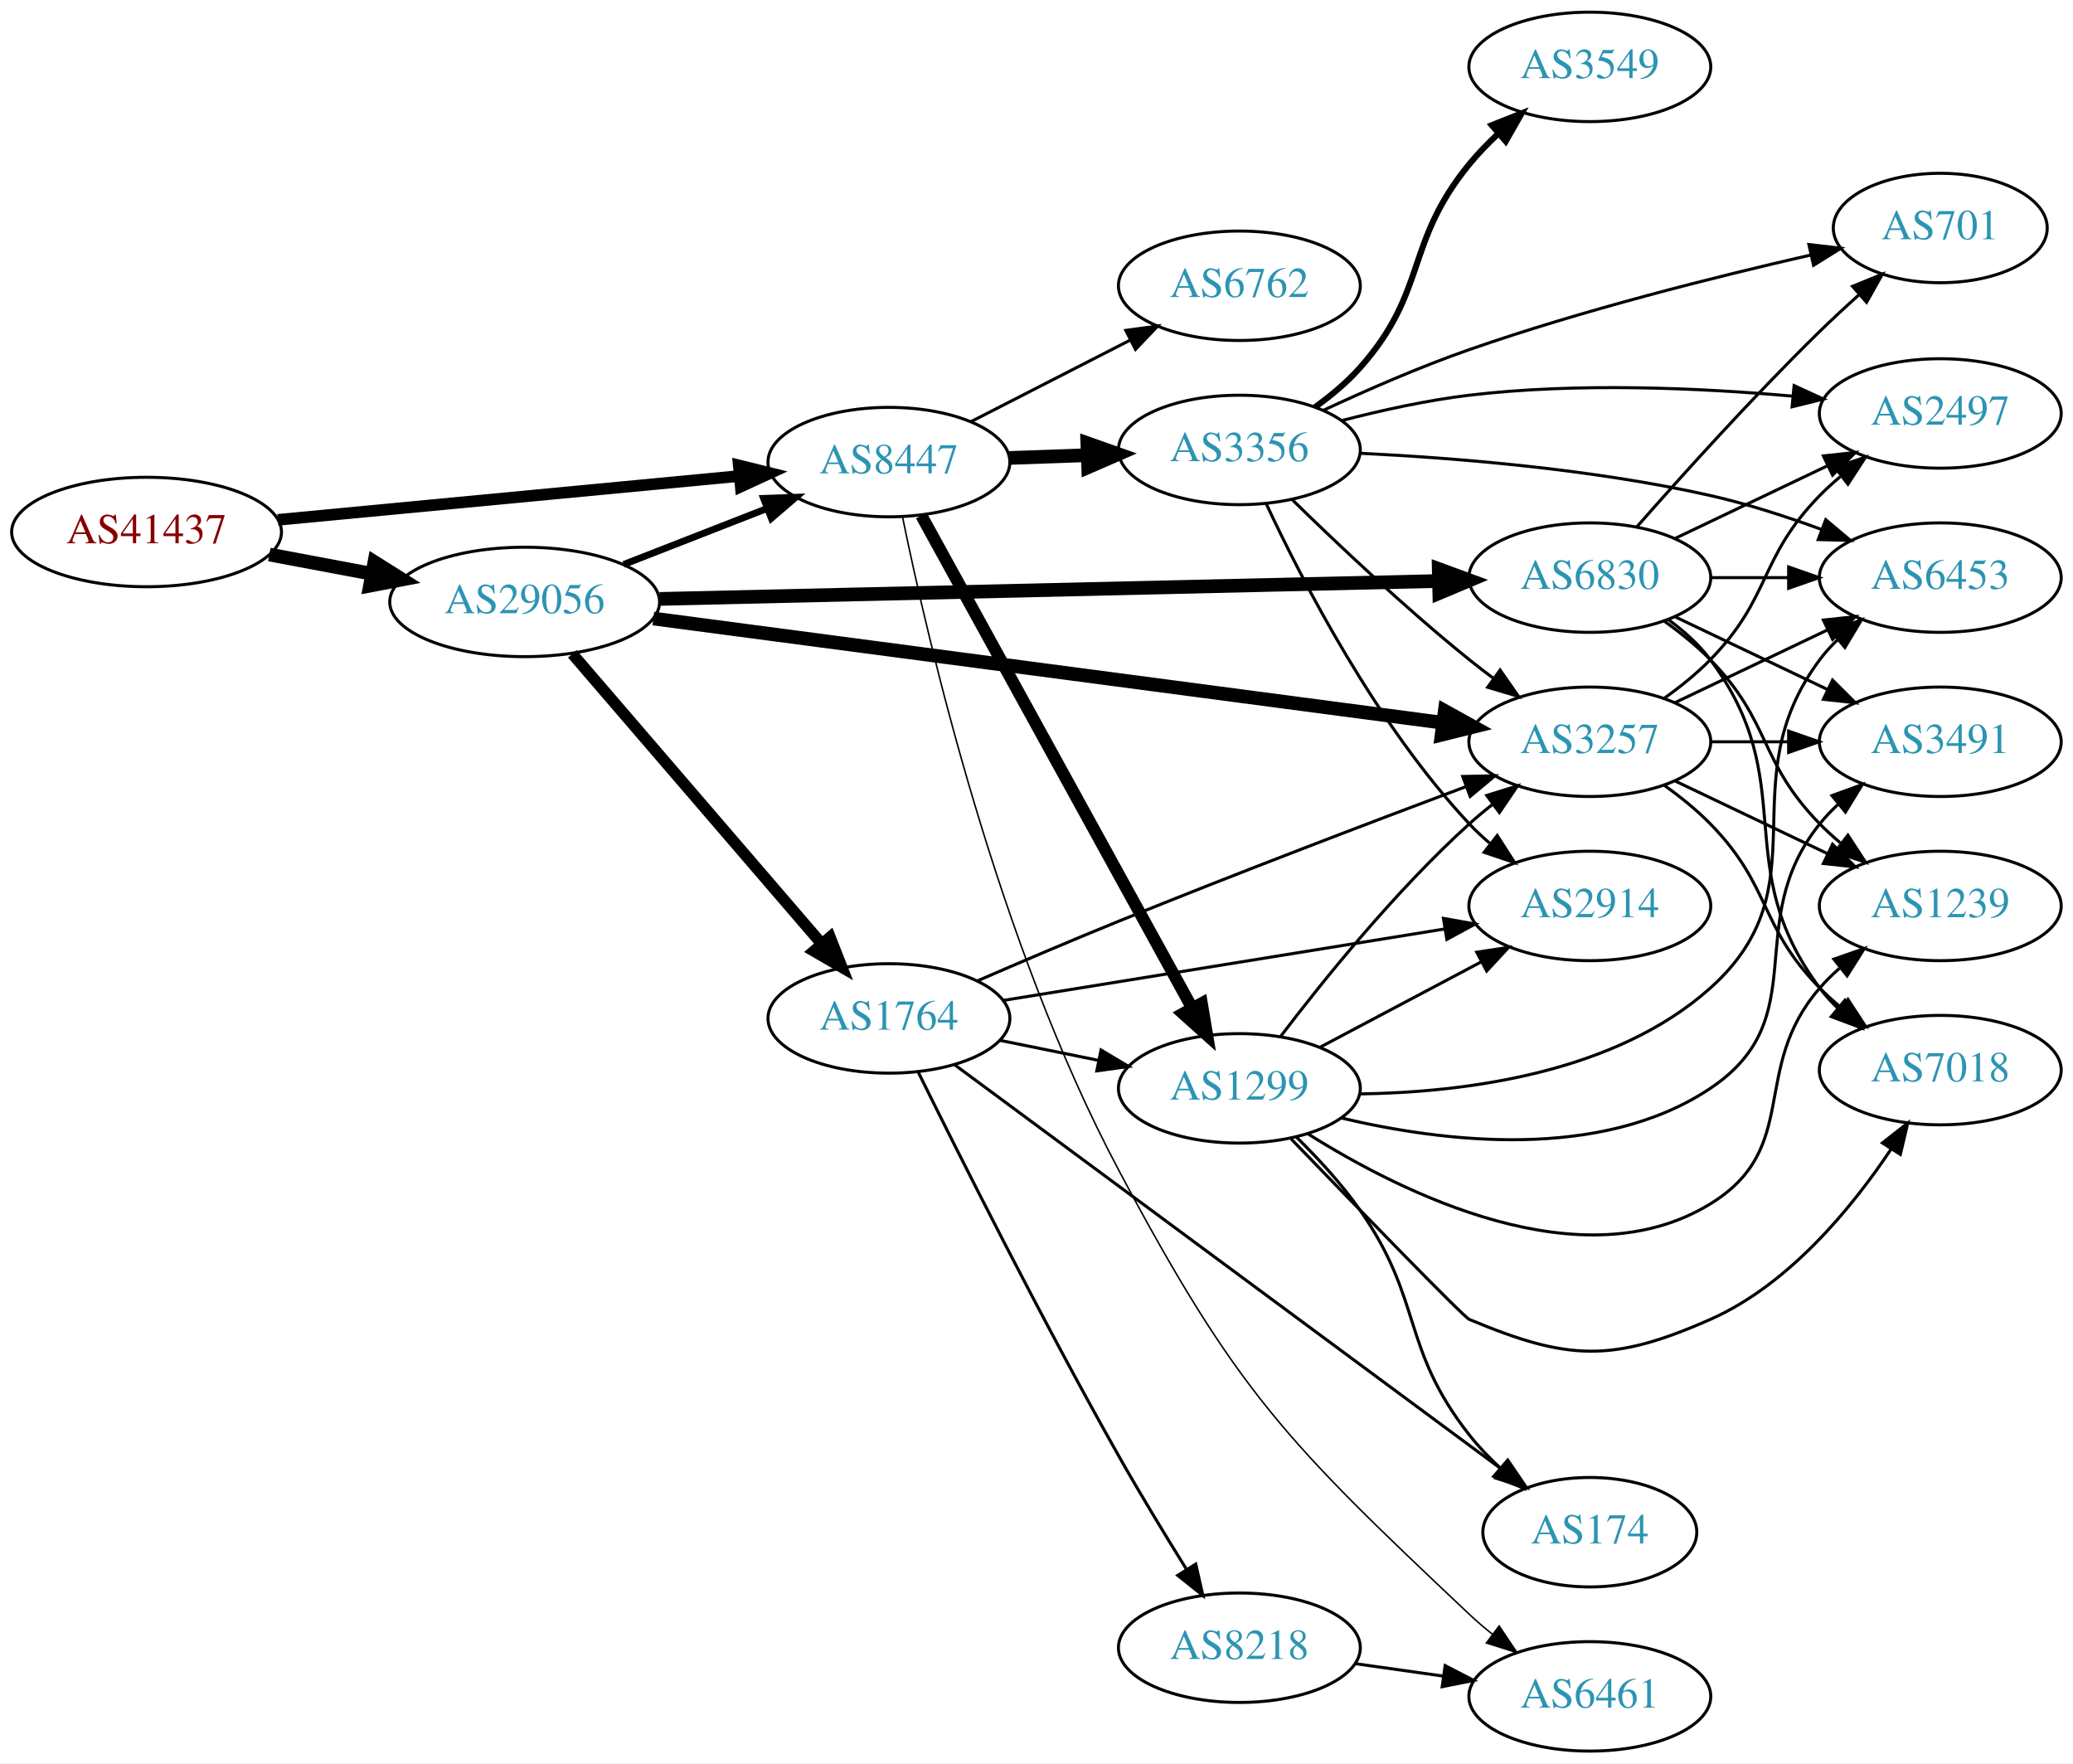
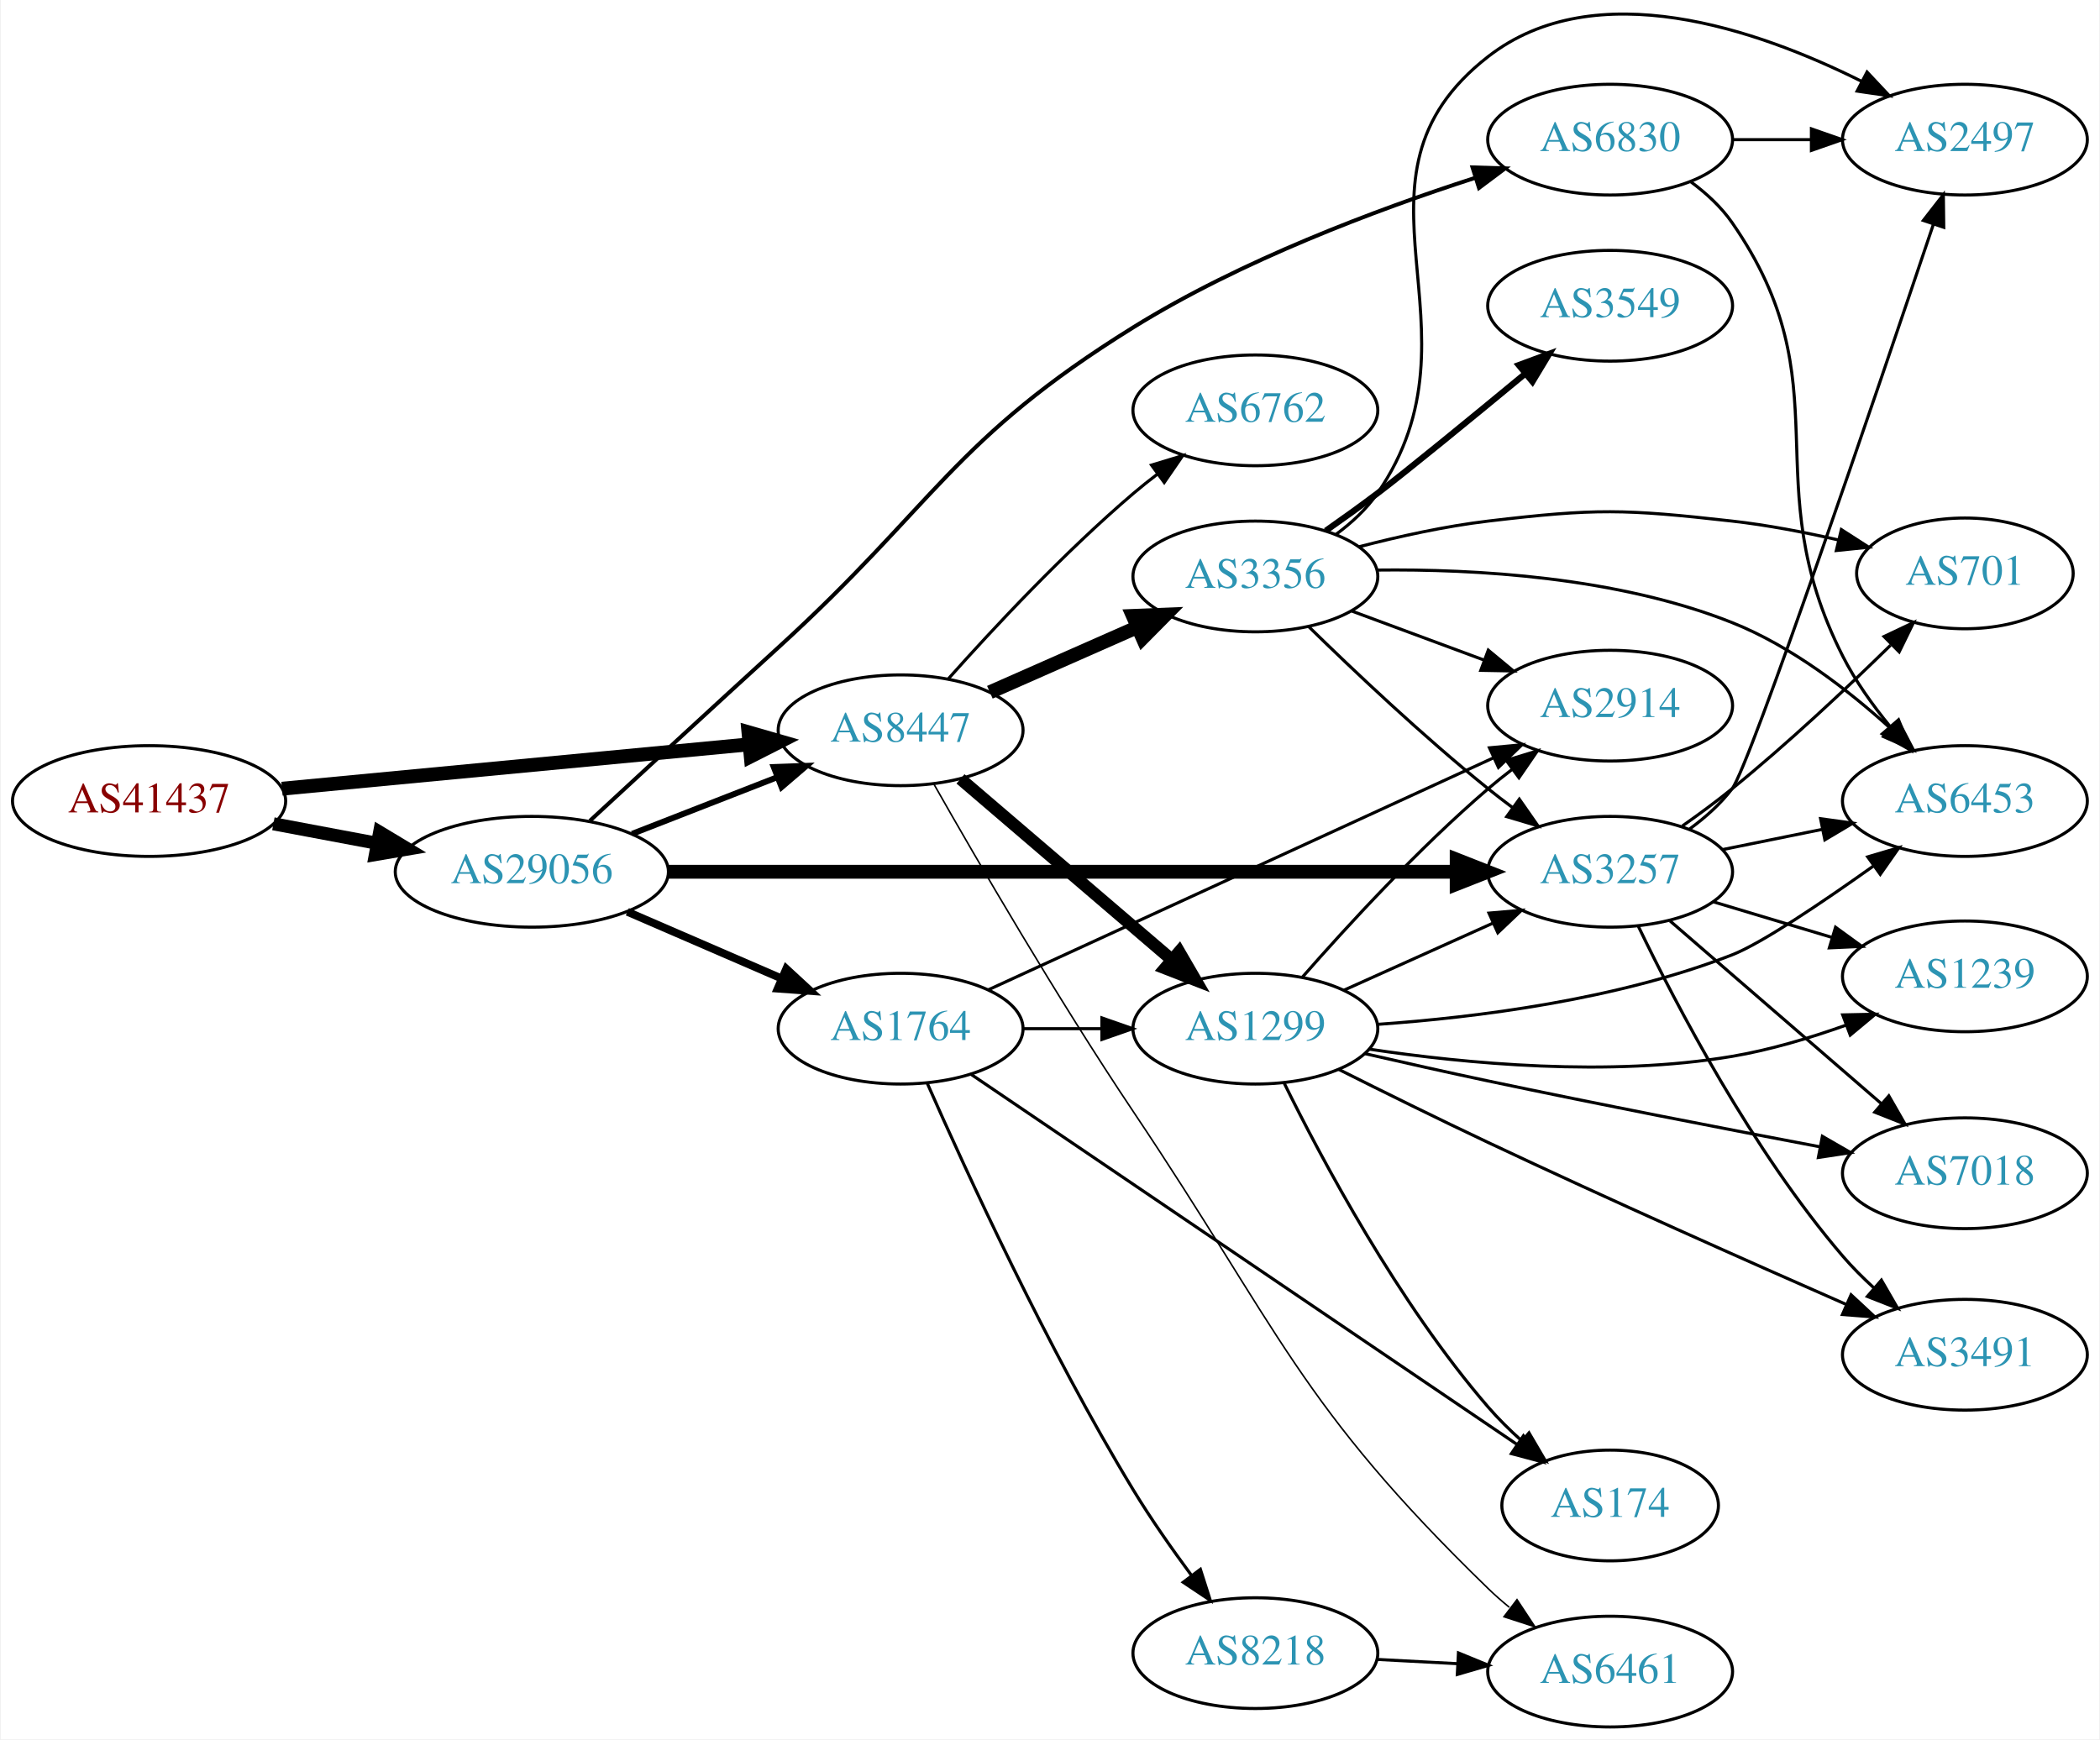
- <svg xmlns="http://www.w3.org/2000/svg" xmlns:xlink="http://www.w3.org/1999/xlink" width="682pt" height="580pt" viewBox="0.00 0.00 681.96 580.00">
-   <g id="graph0" class="graph" transform="scale(1 1) rotate(0) translate(4 576)">
-     <polygon fill="white" stroke="none" points="-4,4 -4,-576 677.956,-576 677.956,4 -4,4" />
+ <svg xmlns="http://www.w3.org/2000/svg" xmlns:xlink="http://www.w3.org/1999/xlink" width="682pt" height="565pt" viewBox="0.00 0.00 681.96 565.39">
+   <g id="graph0" class="graph" transform="scale(1 1) rotate(0) translate(4 561.394)">
+     <polygon fill="white" stroke="none" points="-4,4 -4,-561.394 677.956,-561.394 677.956,4 -4,4" />
    <g id="node1" class="node">
      <g id="a_node1">
        <a xlink:href="/asn/41437" xlink:title="AS41437 ~ KNAPP AG [AT]">
-           <ellipse fill="#ffffff" stroke="black" cx="44.196" cy="-401" rx="44.393" ry="18" />
-           <text text-anchor="middle" x="44.196" y="-397.3" font-family="Times,serif" font-size="14.00" fill="#880000">AS41437</text>
+           <ellipse fill="#ffffff" stroke="black" cx="44.196" cy="-301" rx="44.393" ry="18" />
+           <text text-anchor="middle" x="44.196" y="-297.3" font-family="Times,serif" font-size="14.00" fill="#880000">AS41437</text>
        </a>
      </g>
    </g>
    <g id="node2" class="node">
      <g id="a_node2">
        <a xlink:href="/asn/8447" xlink:title="AS8447 ~ A1 Telekom Austria AG [AT]">
-           <ellipse fill="#ffffff" stroke="black" cx="288.431" cy="-424" rx="39.794" ry="18" />
-           <text text-anchor="middle" x="288.431" y="-420.3" font-family="Times,serif" font-size="14.00" fill="#2c94b3">AS8447</text>
+           <ellipse fill="#ffffff" stroke="black" cx="288.431" cy="-324" rx="39.794" ry="18" />
+           <text text-anchor="middle" x="288.431" y="-320.3" font-family="Times,serif" font-size="14.00" fill="#2c94b3">AS8447</text>
        </a>
      </g>
    </g>
    <g id="edge1" class="edge">
-       <path fill="none" stroke="black" stroke-width="3.825" d="M87.39,-405.006C129.77,-409.03 194.983,-415.222 239.341,-419.434" />
-       <polygon fill="black" stroke="black" stroke-width="3.825" points="239.021,-422.919 249.307,-420.38 239.682,-415.95 239.021,-422.919" />
+       <path fill="none" stroke="black" stroke-width="4.5" d="M87.39,-305.006C129.77,-309.03 194.983,-315.222 239.341,-319.434" />
+       <polygon fill="black" stroke="black" stroke-width="4.5" points="238.979,-323.355 249.307,-320.38 239.724,-315.515 238.979,-323.355" />
    </g>
    <g id="node3" class="node">
      <g id="a_node3">
        <a xlink:href="/asn/29056" xlink:title="AS29056 ~ Citycom Telekommunikation GmbH [AT]">
-           <ellipse fill="#ffffff" stroke="black" cx="168.588" cy="-378" rx="44.393" ry="18" />
-           <text text-anchor="middle" x="168.588" y="-374.3" font-family="Times,serif" font-size="14.00" fill="#2c94b3">AS29056</text>
+           <ellipse fill="#ffffff" stroke="black" cx="168.588" cy="-278" rx="44.393" ry="18" />
+           <text text-anchor="middle" x="168.588" y="-274.3" font-family="Times,serif" font-size="14.00" fill="#2c94b3">AS29056</text>
        </a>
      </g>
    </g>
    <g id="edge2" class="edge">
-       <path fill="none" stroke="black" stroke-width="4.5" d="M84.595,-393.596C95.296,-391.585 107.019,-389.382 118.196,-387.282" />
-       <polygon fill="black" stroke="black" stroke-width="4.5" points="119.162,-391.107 128.263,-385.39 117.707,-383.367 119.162,-391.107" />
+       <path fill="none" stroke="black" stroke-width="4.235" d="M84.595,-293.596C95.296,-291.585 107.019,-289.382 118.196,-287.282" />
+       <polygon fill="black" stroke="black" stroke-width="4.235" points="119.119,-290.879 128.263,-285.39 117.75,-283.595 119.119,-290.879" />
    </g>
    <g id="node4" class="node">
      <g id="a_node4">
-         <a xlink:href="/asn/1299" xlink:title="AS1299 ~ Telia Carrier [EU]">
-           <ellipse fill="#ffffff" stroke="black" cx="403.724" cy="-218" rx="39.794" ry="18" />
-           <text text-anchor="middle" x="403.724" y="-214.3" font-family="Times,serif" font-size="14.00" fill="#2c94b3">AS1299</text>
+         <a xlink:href="/asn/3356" xlink:title="AS3356 ~ Level 3 Parent, LLC [US]">
+           <ellipse fill="#ffffff" stroke="black" cx="403.724" cy="-374" rx="39.794" ry="18" />
+           <text text-anchor="middle" x="403.724" y="-370.3" font-family="Times,serif" font-size="14.00" fill="#2c94b3">AS3356</text>
        </a>
      </g>
    </g>
    <g id="edge3" class="edge">
-       <path fill="none" stroke="black" stroke-width="4" d="M299.09,-406.437C318.989,-370.254 364.653,-287.224 388.157,-244.487" />
-       <polygon fill="black" stroke="black" stroke-width="4" points="391.337,-245.968 393.089,-235.519 385.203,-242.595 391.337,-245.968" />
+       <path fill="none" stroke="black" stroke-width="4.5" d="M317.436,-336.36C331.87,-342.73 349.671,-350.586 365.27,-357.47" />
+       <polygon fill="black" stroke="black" stroke-width="4.5" points="363.91,-361.174 374.648,-361.609 367.089,-353.969 363.91,-361.174" />
    </g>
    <g id="node5" class="node">
      <g id="a_node5">
-         <a xlink:href="/asn/3356" xlink:title="AS3356 ~ Level 3 Parent, LLC [US]">
-           <ellipse fill="#ffffff" stroke="black" cx="403.724" cy="-428" rx="39.794" ry="18" />
-           <text text-anchor="middle" x="403.724" y="-424.3" font-family="Times,serif" font-size="14.00" fill="#2c94b3">AS3356</text>
-         </a>
-       </g>
-     </g>
-     <g id="edge4" class="edge">
-       <path fill="none" stroke="black" stroke-width="4.5" d="M328.103,-425.365C336.306,-425.655 345.07,-425.964 353.602,-426.266" />
-       <polygon fill="black" stroke="black" stroke-width="4.5" points="353.709,-430.209 363.841,-426.627 353.986,-422.339 353.709,-430.209" />
-     </g>
-     <g id="node6" class="node">
-       <g id="a_node6">
        <a xlink:href="/asn/6461" xlink:title="AS6461 ~ Zayo Bandwidth [US]">
          <ellipse fill="#ffffff" stroke="black" cx="519.017" cy="-18" rx="39.794" ry="18" />
          <text text-anchor="middle" x="519.017" y="-14.3" font-family="Times,serif" font-size="14.00" fill="#2c94b3">AS6461</text>
        </a>
      </g>
    </g>
+     <g id="edge4" class="edge">
+       <path fill="none" stroke="black" stroke-width="0.5" d="M299.292,-306.416C313.105,-282.076 339.307,-236.939 364.077,-200 411.895,-128.692 417.765,-104.801 479.37,-45 481.517,-42.916 483.84,-40.876 486.243,-38.911" />
+       <polygon fill="black" stroke="black" stroke-width="0.5" points="488.752,-41.399 494.591,-32.559 484.514,-35.829 488.752,-41.399" />
+     </g>
+     <g id="node6" class="node">
+       <g id="a_node6">
+         <a xlink:href="/asn/1299" xlink:title="AS1299 ~ Telia Carrier [EU]">
+           <ellipse fill="#ffffff" stroke="black" cx="403.724" cy="-227" rx="39.794" ry="18" />
+           <text text-anchor="middle" x="403.724" y="-223.3" font-family="Times,serif" font-size="14.00" fill="#2c94b3">AS1299</text>
+         </a>
+       </g>
+     </g>
    <g id="edge5" class="edge">
-       <path fill="none" stroke="black" stroke-width="0.5" d="M292.915,-405.892C301.166,-365.519 324.254,-265.8 364.077,-191 402.933,-118.017 419.218,-101.727 479.37,-45 481.752,-42.754 484.333,-40.55 486.993,-38.431" />
-       <polygon fill="black" stroke="black" stroke-width="0.5" points="489.183,-41.164 495.088,-32.368 484.986,-35.561 489.183,-41.164" />
+       <path fill="none" stroke="black" stroke-width="4" d="M307.885,-308.199C326.566,-292.205 355.62,-267.33 376.649,-249.325" />
+       <polygon fill="black" stroke="black" stroke-width="4" points="378.957,-251.956 384.277,-242.794 374.405,-246.639 378.957,-251.956" />
    </g>
    <g id="node7" class="node">
      <g id="a_node7">
        <a xlink:href="/asn/6762" xlink:title="AS6762 ~ TELECOM ITALIA SPARKLE S.p.A. [IT]">
-           <ellipse fill="#ffffff" stroke="black" cx="403.724" cy="-482" rx="39.794" ry="18" />
-           <text text-anchor="middle" x="403.724" y="-478.3" font-family="Times,serif" font-size="14.00" fill="#2c94b3">AS6762</text>
+           <ellipse fill="#ffffff" stroke="black" cx="403.724" cy="-428" rx="39.794" ry="18" />
+           <text text-anchor="middle" x="403.724" y="-424.3" font-family="Times,serif" font-size="14.00" fill="#2c94b3">AS6762</text>
        </a>
      </g>
    </g>
    <g id="edge6" class="edge">
-       <path fill="none" stroke="black" d="M315.422,-437.306C330.966,-445.264 350.917,-455.478 367.822,-464.132" />
-       <polygon fill="black" stroke="black" points="366.357,-467.314 376.853,-468.756 369.547,-461.083 366.357,-467.314" />
+       <path fill="none" stroke="black" d="M304.026,-340.828C318.495,-357.067 341.68,-381.928 364.077,-401 366.57,-403.122 369.227,-405.241 371.937,-407.305" />
+       <polygon fill="black" stroke="black" points="369.972,-410.204 380.11,-413.281 374.104,-404.553 369.972,-410.204" />
+     </g>
+     <g id="edge23" class="edge">
+       <path fill="none" stroke="black" stroke-width="1.929" d="M201.168,-290.327C215.597,-295.96 232.837,-302.689 248.098,-308.646" />
+       <polygon fill="black" stroke="black" stroke-width="1.929" points="247.203,-312.054 257.792,-312.43 249.749,-305.534 247.203,-312.054" />
+     </g>
+     <g id="node12" class="node">
+       <g id="a_node12">
+         <a xlink:href="/asn/3257" xlink:title="AS3257 ~ GTT [DE]">
+           <ellipse fill="#ffffff" stroke="black" cx="519.017" cy="-278" rx="39.794" ry="18" />
+           <text text-anchor="middle" x="519.017" y="-274.3" font-family="Times,serif" font-size="14.00" fill="#2c94b3">AS3257</text>
+         </a>
+       </g>
+     </g>
+     <g id="edge20" class="edge">
+       <path fill="none" stroke="black" stroke-width="4.5" d="M213.012,-278C278.169,-278 400.845,-278 469.083,-278" />
+       <polygon fill="black" stroke="black" stroke-width="4.5" points="469.146,-281.938 479.146,-278 469.146,-274.063 469.146,-281.938" />
+     </g>
+     <g id="node18" class="node">
+       <g id="a_node18">
+         <a xlink:href="/asn/1764" xlink:title="AS1764 ~ NEXTLAYER-AS [AT]">
+           <ellipse fill="#ffffff" stroke="black" cx="288.431" cy="-227" rx="39.794" ry="18" />
+           <text text-anchor="middle" x="288.431" y="-223.3" font-family="Times,serif" font-size="14.00" fill="#2c94b3">AS1764</text>
+         </a>
+       </g>
+     </g>
+     <g id="edge21" class="edge">
+       <path fill="none" stroke="black" stroke-width="2.571" d="M199.63,-264.999C214.907,-258.387 233.625,-250.286 249.848,-243.265" />
+       <polygon fill="black" stroke="black" stroke-width="2.571" points="251.279,-246.46 259.066,-239.276 248.499,-240.035 251.279,-246.46" />
+     </g>
+     <g id="node19" class="node">
+       <g id="a_node19">
+         <a xlink:href="/asn/6830" xlink:title="AS6830 ~ LibertyGlobal [AT]">
+           <ellipse fill="#ffffff" stroke="black" cx="519.017" cy="-516" rx="39.794" ry="18" />
+           <text text-anchor="middle" x="519.017" y="-512.3" font-family="Times,serif" font-size="14.00" fill="#2c94b3">AS6830</text>
+         </a>
+       </g>
    </g>
    <g id="edge22" class="edge">
-       <path fill="none" stroke="black" stroke-width="2.25" d="M201.168,-390.327C215.597,-395.96 232.837,-402.689 248.098,-408.646" />
-       <polygon fill="black" stroke="black" stroke-width="2.25" points="247.203,-412.054 257.792,-412.43 249.749,-405.534 247.203,-412.054" />
+       <path fill="none" stroke="black" stroke-width="1.286" d="M187.466,-294.581C203.485,-309.413 227.644,-331.723 248.784,-351 299.776,-397.497 305.449,-418.601 364.077,-455 399.008,-476.687 442.956,-493.181 474.944,-503.516" />
+       <polygon fill="black" stroke="black" stroke-width="1.286" points="474.293,-506.98 484.882,-506.654 476.4,-500.305 474.293,-506.98" />
    </g>
    <g id="node8" class="node">
      <g id="a_node8">
-         <a xlink:href="/asn/3257" xlink:title="AS3257 ~ GTT [DE]">
-           <ellipse fill="#ffffff" stroke="black" cx="519.017" cy="-332" rx="39.794" ry="18" />
-           <text text-anchor="middle" x="519.017" y="-328.3" font-family="Times,serif" font-size="14.00" fill="#2c94b3">AS3257</text>
-         </a>
-       </g>
-     </g>
-     <g id="edge21" class="edge">
-       <path fill="none" stroke="black" stroke-width="4.5" d="M210.926,-372.543C275.996,-363.952 401.955,-347.323 470.604,-338.26" />
-       <polygon fill="black" stroke="black" stroke-width="4.5" points="471.308,-342.138 480.707,-336.926 470.277,-334.331 471.308,-342.138" />
-     </g>
-     <g id="node18" class="node">
-       <g id="a_node18">
-         <a xlink:href="/asn/6830" xlink:title="AS6830 ~ LibertyGlobal [AT]">
-           <ellipse fill="#ffffff" stroke="black" cx="519.017" cy="-386" rx="39.794" ry="18" />
-           <text text-anchor="middle" x="519.017" y="-382.3" font-family="Times,serif" font-size="14.00" fill="#2c94b3">AS6830</text>
-         </a>
-       </g>
-     </g>
-     <g id="edge20" class="edge">
-       <path fill="none" stroke="black" stroke-width="4.5" d="M213.012,-378.997C278.256,-380.495 401.171,-383.317 469.355,-384.883" />
-       <polygon fill="black" stroke="black" stroke-width="4.5" points="469.32,-388.82 479.408,-385.114 469.501,-380.947 469.32,-388.82" />
-     </g>
-     <g id="node19" class="node">
-       <g id="a_node19">
-         <a xlink:href="/asn/1764" xlink:title="AS1764 ~ NEXTLAYER-AS [AT]">
-           <ellipse fill="#ffffff" stroke="black" cx="288.431" cy="-241" rx="39.794" ry="18" />
-           <text text-anchor="middle" x="288.431" y="-237.3" font-family="Times,serif" font-size="14.00" fill="#2c94b3">AS1764</text>
-         </a>
-       </g>
-     </g>
-     <g id="edge23" class="edge">
-       <path fill="none" stroke="black" stroke-width="3.75" d="M184.275,-360.926C204.94,-336.901 242.713,-292.988 266.367,-265.488" />
-       <polygon fill="black" stroke="black" stroke-width="3.75" points="269.062,-267.723 272.929,-257.859 263.755,-263.158 269.062,-267.723" />
+         <a xlink:href="/asn/3549" xlink:title="AS3549 ~ Level 3 Parent, LLC [US]">
+           <ellipse fill="#ffffff" stroke="black" cx="519.017" cy="-462" rx="39.794" ry="18" />
+           <text text-anchor="middle" x="519.017" y="-458.3" font-family="Times,serif" font-size="14.00" fill="#2c94b3">AS3549</text>
+         </a>
+       </g>
    </g>
    <g id="edge7" class="edge">
-       <path fill="none" stroke="black" d="M417.342,-235.145C431.344,-253.551 455.174,-283.095 479.37,-305 481.797,-307.197 484.409,-309.367 487.089,-311.464" />
-       <polygon fill="black" stroke="black" points="485.1,-314.346 495.217,-317.493 489.271,-308.724 485.1,-314.346" />
+       <path fill="none" stroke="black" stroke-width="2" d="M426.596,-388.854C432.128,-392.727 438.017,-396.952 443.37,-401 452.689,-408.047 474.046,-425.551 491.539,-440.01" />
+       <polygon fill="black" stroke="black" stroke-width="2" points="489.312,-442.71 499.247,-446.391 493.775,-437.318 489.312,-442.71" />
    </g>
    <g id="node9" class="node">
      <g id="a_node9">
-         <a xlink:href="/asn/7018" xlink:title="AS7018 ~ AT&amp;T Services, Inc. [US]">
-           <ellipse fill="#ffffff" stroke="black" cx="634.31" cy="-224" rx="39.794" ry="18" />
-           <text text-anchor="middle" x="634.31" y="-220.3" font-family="Times,serif" font-size="14.00" fill="#2c94b3">AS7018</text>
+         <a xlink:href="/asn/701" xlink:title="AS701 ~ UUNET [US]">
+           <ellipse fill="#ffffff" stroke="black" cx="634.31" cy="-375" rx="35.194" ry="18" />
+           <text text-anchor="middle" x="634.31" y="-371.3" font-family="Times,serif" font-size="14.00" fill="#2c94b3">AS701</text>
        </a>
      </g>
    </g>
    <g id="edge8" class="edge">
-       <path fill="none" stroke="black" d="M420.762,-201.355C442.126,-179.228 477.473,-142.796 479.37,-142 511.868,-128.368 526.43,-127.754 558.663,-142 584.469,-153.405 605.192,-178.626 618.195,-198.106" />
-       <polygon fill="black" stroke="black" points="615.28,-200.044 623.616,-206.582 621.177,-196.272 615.28,-200.044" />
+       <path fill="none" stroke="black" d="M437.491,-383.675C450.415,-387.023 465.471,-390.348 479.37,-392 514.365,-396.16 523.643,-395.937 558.663,-392 569.989,-390.727 582.103,-388.399 593.206,-385.866" />
+       <polygon fill="black" stroke="black" points="594.156,-389.238 603.067,-383.507 592.527,-382.43 594.156,-389.238" />
    </g>
    <g id="node10" class="node">
      <g id="a_node10">
-         <a xlink:href="/asn/3491" xlink:title="AS3491 ~ PCCW Global, Inc. [US]">
-           <ellipse fill="#ffffff" stroke="black" cx="634.31" cy="-332" rx="39.794" ry="18" />
-           <text text-anchor="middle" x="634.31" y="-328.3" font-family="Times,serif" font-size="14.00" fill="#2c94b3">AS3491</text>
+         <a xlink:href="/asn/6453" xlink:title="AS6453 ~ TATA COMMUNICATIONS (AMERICA) INC [US]">
+           <ellipse fill="#ffffff" stroke="black" cx="634.31" cy="-301" rx="39.794" ry="18" />
+           <text text-anchor="middle" x="634.31" y="-297.3" font-family="Times,serif" font-size="14.00" fill="#2c94b3">AS6453</text>
        </a>
      </g>
    </g>
    <g id="edge9" class="edge">
-       <path fill="none" stroke="black" d="M437.188,-208.268C470.584,-200.331 522.669,-193.94 558.663,-218 593.453,-241.255 568.459,-272.374 594.663,-305 596.489,-307.273 598.555,-309.437 600.759,-311.477" />
-       <polygon fill="black" stroke="black" points="598.68,-314.298 608.636,-317.919 603.111,-308.879 598.68,-314.298" />
+       <path fill="none" stroke="black" d="M443.118,-376.081C475.131,-376.469 521.366,-373.847 558.663,-359 577.91,-351.338 596.325,-337.131 610.049,-324.696" />
+       <polygon fill="black" stroke="black" points="612.666,-327.04 617.558,-317.642 607.873,-321.938 612.666,-327.04" />
    </g>
    <g id="node11" class="node">
      <g id="a_node11">
-         <a xlink:href="/asn/1239" xlink:title="AS1239 ~ Sprint [US]">
-           <ellipse fill="#ffffff" stroke="black" cx="634.31" cy="-278" rx="39.794" ry="18" />
-           <text text-anchor="middle" x="634.31" y="-274.3" font-family="Times,serif" font-size="14.00" fill="#2c94b3">AS1239</text>
+         <a xlink:href="/asn/2497" xlink:title="AS2497 ~ Internet Initiative Japan Inc. [JP]">
+           <ellipse fill="#ffffff" stroke="black" cx="634.31" cy="-516" rx="39.794" ry="18" />
+           <text text-anchor="middle" x="634.31" y="-512.3" font-family="Times,serif" font-size="14.00" fill="#2c94b3">AS2497</text>
        </a>
      </g>
    </g>
    <g id="edge10" class="edge">
-       <path fill="none" stroke="black" d="M426.206,-203.085C457.488,-183.39 516.44,-154.068 558.663,-180 588.811,-198.516 571.464,-224.288 594.663,-251 596.625,-253.259 598.816,-255.424 601.128,-257.475" />
-       <polygon fill="black" stroke="black" points="599.306,-260.498 609.312,-263.983 603.663,-255.019 599.306,-260.498" />
-     </g>
-     <g id="node12" class="node">
-       <g id="a_node12">
-         <a xlink:href="/asn/6453" xlink:title="AS6453 ~ TATA COMMUNICATIONS (AMERICA) INC [US]">
-           <ellipse fill="#ffffff" stroke="black" cx="634.31" cy="-386" rx="39.794" ry="18" />
-           <text text-anchor="middle" x="634.31" y="-382.3" font-family="Times,serif" font-size="14.00" fill="#2c94b3">AS6453</text>
-         </a>
-       </g>
+       <path fill="none" stroke="black" d="M429.93,-387.684C434.992,-391.424 439.834,-395.882 443.37,-401 480.382,-454.565 427.986,-503.017 479.37,-543 514.212,-570.111 566.947,-551.854 600.758,-534.947" />
+       <polygon fill="black" stroke="black" points="602.512,-537.979 609.761,-530.253 599.276,-531.772 602.512,-537.979" />
    </g>
    <g id="edge11" class="edge">
-       <path fill="none" stroke="black" d="M443.293,-216.167C477.643,-216.647 527.198,-222.835 558.663,-251 596.363,-284.745 564.392,-318.458 594.663,-359 596.408,-361.336 598.415,-363.545 600.578,-365.617" />
-       <polygon fill="black" stroke="black" points="598.456,-368.405 608.379,-372.118 602.938,-363.027 598.456,-368.405" />
+       <path fill="none" stroke="black" d="M421.038,-357.703C435.784,-343.274 458.34,-321.935 479.37,-305 481.92,-302.947 484.617,-300.876 487.352,-298.843" />
+       <polygon fill="black" stroke="black" points="489.505,-301.605 495.565,-292.914 485.408,-295.929 489.505,-301.605" />
    </g>
    <g id="node13" class="node">
      <g id="a_node13">
        <a xlink:href="/asn/2914" xlink:title="AS2914 ~ NTT America, Inc. [US]">
-           <ellipse fill="#ffffff" stroke="black" cx="519.017" cy="-278" rx="39.794" ry="18" />
-           <text text-anchor="middle" x="519.017" y="-274.3" font-family="Times,serif" font-size="14.00" fill="#2c94b3">AS2914</text>
+           <ellipse fill="#ffffff" stroke="black" cx="519.017" cy="-332" rx="39.794" ry="18" />
+           <text text-anchor="middle" x="519.017" y="-328.3" font-family="Times,serif" font-size="14.00" fill="#2c94b3">AS2914</text>
        </a>
      </g>
    </g>
    <g id="edge12" class="edge">
-       <path fill="none" stroke="black" d="M430.149,-231.465C445.782,-239.744 466.028,-250.467 483.146,-259.532" />
-       <polygon fill="black" stroke="black" points="481.809,-262.785 492.284,-264.372 485.085,-256.599 481.809,-262.785" />
+       <path fill="none" stroke="black" d="M435.084,-362.745C448.291,-357.849 463.948,-352.044 478.081,-346.805" />
+       <polygon fill="black" stroke="black" points="479.413,-350.044 487.572,-343.286 476.979,-343.481 479.413,-350.044" />
+     </g>
+     <g id="edge15" class="edge">
+       <path fill="none" stroke="black" d="M443.569,-228.41C475.443,-230.649 521.25,-236.384 558.663,-251 568.252,-254.746 587.796,-267.921 604.482,-279.806" />
+       <polygon fill="black" stroke="black" points="602.717,-282.848 612.879,-285.847 606.805,-277.166 602.717,-282.848" />
+     </g>
+     <g id="edge16" class="edge">
+       <path fill="none" stroke="black" d="M432.438,-239.476C446.977,-246.021 464.992,-254.13 480.737,-261.218" />
+       <polygon fill="black" stroke="black" points="479.64,-264.563 490.196,-265.476 482.514,-258.18 479.64,-264.563" />
+     </g>
+     <g id="edge17" class="edge">
+       <path fill="none" stroke="black" d="M419.007,-243.756C433.427,-260.214 456.742,-285.606 479.37,-305 481.856,-307.131 484.509,-309.254 487.215,-311.322" />
+       <polygon fill="black" stroke="black" points="485.248,-314.219 495.383,-317.304 489.384,-308.572 485.248,-314.219" />
    </g>
    <g id="node14" class="node">
      <g id="a_node14">
+         <a xlink:href="/asn/7018" xlink:title="AS7018 ~ AT&amp;T Services, Inc. [US]">
+           <ellipse fill="#ffffff" stroke="black" cx="634.31" cy="-180" rx="39.794" ry="18" />
+           <text text-anchor="middle" x="634.31" y="-176.3" font-family="Times,serif" font-size="14.00" fill="#2c94b3">AS7018</text>
+         </a>
+       </g>
+     </g>
+     <g id="edge13" class="edge">
+       <path fill="none" stroke="black" d="M439.236,-218.902C451.846,-216.006 466.236,-212.775 479.37,-210 515.512,-202.365 556.579,-194.397 587.202,-188.593" />
+       <polygon fill="black" stroke="black" points="587.988,-192.007 597.164,-186.712 586.689,-185.128 587.988,-192.007" />
+     </g>
+     <g id="node15" class="node">
+       <g id="a_node15">
+         <a xlink:href="/asn/3491" xlink:title="AS3491 ~ PCCW Global, Inc. [US]">
+           <ellipse fill="#ffffff" stroke="black" cx="634.31" cy="-121" rx="39.794" ry="18" />
+           <text text-anchor="middle" x="634.31" y="-117.3" font-family="Times,serif" font-size="14.00" fill="#2c94b3">AS3491</text>
+         </a>
+       </g>
+     </g>
+     <g id="edge14" class="edge">
+       <path fill="none" stroke="black" d="M430.858,-213.736C445.129,-206.572 463.149,-197.652 479.37,-190 518.858,-171.372 564.559,-151.041 595.846,-137.307" />
+       <polygon fill="black" stroke="black" points="597.315,-140.484 605.07,-133.265 594.506,-134.073 597.315,-140.484" />
+     </g>
+     <g id="node16" class="node">
+       <g id="a_node16">
+         <a xlink:href="/asn/1239" xlink:title="AS1239 ~ Sprint [US]">
+           <ellipse fill="#ffffff" stroke="black" cx="634.31" cy="-244" rx="39.794" ry="18" />
+           <text text-anchor="middle" x="634.31" y="-240.3" font-family="Times,serif" font-size="14.00" fill="#2c94b3">AS1239</text>
+         </a>
+       </g>
+     </g>
+     <g id="edge18" class="edge">
+       <path fill="none" stroke="black" d="M440.744,-220.344C472.102,-215.629 518.673,-211.235 558.663,-218 571.031,-220.092 584.084,-224.005 595.755,-228.172" />
+       <polygon fill="black" stroke="black" points="594.596,-231.475 605.189,-231.697 597.047,-224.918 594.596,-231.475" />
+     </g>
+     <g id="node17" class="node">
+       <g id="a_node17">
        <a xlink:href="/asn/174" xlink:title="AS174 ~ Cogent Communications [US]">
          <ellipse fill="#ffffff" stroke="black" cx="519.017" cy="-72" rx="35.194" ry="18" />
          <text text-anchor="middle" x="519.017" y="-68.3" font-family="Times,serif" font-size="14.00" fill="#2c94b3">AS174</text>
        </a>
      </g>
    </g>
-     <g id="edge13" class="edge">
-       <path fill="none" stroke="black" d="M422.545,-201.919C429.579,-194.999 437.392,-186.545 443.37,-178 464.337,-148.032 456.773,-132.759 479.37,-104 482.374,-100.177 485.905,-96.5 489.591,-93.087" />
-       <polygon fill="black" stroke="black" points="491.958,-95.667 497.253,-86.49 487.391,-90.362 491.958,-95.667" />
-     </g>
-     <g id="edge16" class="edge">
-       <path fill="none" stroke="black" d="M421.038,-411.703C435.784,-397.274 458.34,-375.935 479.37,-359 481.92,-356.947 484.617,-354.876 487.352,-352.843" />
-       <polygon fill="black" stroke="black" points="489.505,-355.605 495.565,-346.914 485.408,-349.929 489.505,-355.605" />
-     </g>
-     <g id="edge17" class="edge">
-       <path fill="none" stroke="black" d="M443.421,-426.902C474.811,-425.375 520.029,-421.725 558.663,-413 570.846,-410.249 583.757,-406.062 595.355,-401.801" />
-       <polygon fill="black" stroke="black" points="596.639,-405.057 604.744,-398.233 594.153,-398.513 596.639,-405.057" />
-     </g>
-     <g id="edge15" class="edge">
-       <path fill="none" stroke="black" d="M412.62,-410.163C424.478,-384.757 448.787,-337.617 479.37,-305 481.417,-302.817 483.668,-300.707 486.022,-298.693" />
-       <polygon fill="black" stroke="black" points="488.547,-301.163 494.28,-292.253 484.242,-295.642 488.547,-301.163" />
-     </g>
-     <g id="node15" class="node">
-       <g id="a_node15">
-         <a xlink:href="/asn/2497" xlink:title="AS2497 ~ Internet Initiative Japan Inc. [JP]">
-           <ellipse fill="#ffffff" stroke="black" cx="634.31" cy="-440" rx="39.794" ry="18" />
-           <text text-anchor="middle" x="634.31" y="-436.3" font-family="Times,serif" font-size="14.00" fill="#2c94b3">AS2497</text>
-         </a>
-       </g>
-     </g>
-     <g id="edge14" class="edge">
-       <path fill="none" stroke="black" d="M437.491,-437.675C450.415,-441.023 465.471,-444.348 479.37,-446 514.769,-450.208 555.036,-448.408 585.507,-445.715" />
-       <polygon fill="black" stroke="black" points="586.227,-449.162 595.852,-444.734 585.566,-442.194 586.227,-449.162" />
-     </g>
-     <g id="node16" class="node">
-       <g id="a_node16">
-         <a xlink:href="/asn/701" xlink:title="AS701 ~ UUNET [US]">
-           <ellipse fill="#ffffff" stroke="black" cx="634.31" cy="-501" rx="35.194" ry="18" />
-           <text text-anchor="middle" x="634.31" y="-497.3" font-family="Times,serif" font-size="14.00" fill="#2c94b3">AS701</text>
-         </a>
-       </g>
-     </g>
-     <g id="edge18" class="edge">
-       <path fill="none" stroke="black" d="M431.251,-440.985C445.328,-447.552 463.046,-455.313 479.37,-461 516.62,-473.977 560.232,-484.927 591.506,-492.071" />
-       <polygon fill="black" stroke="black" points="591.088,-495.564 601.612,-494.345 592.625,-488.735 591.088,-495.564" />
-     </g>
-     <g id="node17" class="node">
-       <g id="a_node17">
-         <a xlink:href="/asn/3549" xlink:title="AS3549 ~ Level 3 Parent, LLC [US]">
-           <ellipse fill="#ffffff" stroke="black" cx="519.017" cy="-554" rx="39.794" ry="18" />
-           <text text-anchor="middle" x="519.017" y="-550.3" font-family="Times,serif" font-size="14.00" fill="#2c94b3">AS3549</text>
-         </a>
-       </g>
-     </g>
    <g id="edge19" class="edge">
-       <path fill="none" stroke="black" stroke-width="2" d="M428.639,-442.09C433.882,-445.86 439.127,-450.23 443.37,-455 465.838,-480.257 457.954,-495.846 479.37,-522 482.242,-525.507 485.542,-528.91 488.979,-532.107" />
-       <polygon fill="black" stroke="black" stroke-width="2" points="486.763,-534.818 496.607,-538.736 491.355,-529.534 486.763,-534.818" />
+       <path fill="none" stroke="black" d="M412.989,-209.495C425.295,-184.492 450.146,-137.84 479.37,-104 482.616,-100.242 486.332,-96.571 490.148,-93.135" />
+       <polygon fill="black" stroke="black" points="492.651,-95.601 498.003,-86.458 488.117,-90.267 492.651,-95.601" />
+     </g>
+     <g id="edge24" class="edge">
+       <path fill="none" stroke="black" d="M542.489,-292.889C547.897,-296.691 553.578,-300.875 558.663,-305 576.707,-319.638 595.797,-337.589 610.154,-351.647" />
+       <polygon fill="black" stroke="black" points="608.034,-354.472 617.607,-359.011 612.954,-349.493 608.034,-354.472" />
+     </g>
+     <g id="edge28" class="edge">
+       <path fill="none" stroke="black" d="M555.552,-285.214C565.781,-287.291 577.082,-289.585 587.824,-291.766" />
+       <polygon fill="black" stroke="black" points="587.404,-295.252 597.9,-293.811 588.796,-288.392 587.404,-295.252" />
+     </g>
+     <g id="edge25" class="edge">
+       <path fill="none" stroke="black" d="M544.88,-291.932C549.96,-295.659 554.896,-300.05 558.663,-305 564.451,-312.605 605.436,-433.158 624.096,-488.549" />
+       <polygon fill="black" stroke="black" points="620.8,-489.73 627.307,-498.092 627.435,-487.498 620.8,-489.73" />
+     </g>
+     <g id="edge29" class="edge">
+       <path fill="none" stroke="black" d="M538.471,-262.036C557.152,-245.877 586.206,-220.745 607.235,-202.555" />
+       <polygon fill="black" stroke="black" points="609.59,-205.146 614.863,-195.957 605.01,-199.852 609.59,-205.146" />
+     </g>
+     <g id="edge26" class="edge">
+       <path fill="none" stroke="black" d="M528.221,-260.199C540.452,-234.776 565.213,-187.348 594.663,-153 597.679,-149.483 601.11,-146.046 604.653,-142.807" />
+       <polygon fill="black" stroke="black" points="607.173,-145.256 612.472,-136.081 602.608,-139.949 607.173,-145.256" />
+     </g>
+     <g id="edge27" class="edge">
+       <path fill="none" stroke="black" d="M552.482,-268.257C564.452,-264.665 578.195,-260.54 590.913,-256.723" />
+       <polygon fill="black" stroke="black" points="592.268,-259.971 600.84,-253.744 590.256,-253.267 592.268,-259.971" />
    </g>
    <g id="edge32" class="edge">
-       <path fill="none" stroke="black" d="M543.611,-317.611C548.867,-313.852 554.198,-309.563 558.663,-305 578.836,-284.383 574.491,-271.617 594.663,-251 596.756,-248.861 599.039,-246.782 601.416,-244.79" />
-       <polygon fill="black" stroke="black" points="603.934,-247.268 609.716,-238.389 599.66,-241.725 603.934,-247.268" />
-     </g>
-     <g id="edge34" class="edge">
-       <path fill="none" stroke="black" d="M558.689,-332C566.892,-332 575.656,-332 584.188,-332" />
-       <polygon fill="black" stroke="black" points="584.427,-335.5 594.427,-332 584.427,-328.5 584.427,-335.5" />
+       <path fill="none" stroke="black" d="M328.103,-227C336.306,-227 345.07,-227 353.602,-227" />
+       <polygon fill="black" stroke="black" points="353.841,-230.5 363.841,-227 353.841,-223.5 353.841,-230.5" />
    </g>
    <g id="edge33" class="edge">
-       <path fill="none" stroke="black" d="M547.153,-319.066C562.147,-311.919 580.968,-302.948 597.191,-295.215" />
-       <polygon fill="black" stroke="black" points="598.874,-298.291 606.395,-290.829 595.862,-291.972 598.874,-298.291" />
-     </g>
-     <g id="edge31" class="edge">
-       <path fill="none" stroke="black" d="M547.153,-344.934C562.147,-352.081 580.968,-361.052 597.191,-368.785" />
-       <polygon fill="black" stroke="black" points="595.862,-372.028 606.395,-373.171 598.874,-365.709 595.862,-372.028" />
+       <path fill="none" stroke="black" d="M317.004,-239.665C358.021,-258.507 435.189,-293.953 481.058,-315.023" />
+       <polygon fill="black" stroke="black" points="479.798,-318.296 490.346,-319.29 482.72,-311.935 479.798,-318.296" />
    </g>
    <g id="edge30" class="edge">
-       <path fill="none" stroke="black" d="M543.611,-346.389C548.867,-350.148 554.198,-354.437 558.663,-359 578.836,-379.617 574.491,-392.383 594.663,-413 596.756,-415.139 599.039,-417.218 601.416,-419.21" />
-       <polygon fill="black" stroke="black" points="599.66,-422.275 609.716,-425.611 603.934,-416.732 599.66,-422.275" />
-     </g>
-     <g id="edge28" class="edge">
-       <path fill="none" stroke="black" d="M544.948,-372.118C550.024,-368.389 554.942,-363.984 558.663,-359 588.935,-318.458 564.392,-291.542 594.663,-251 596.408,-248.664 598.415,-246.455 600.578,-244.383" />
-       <polygon fill="black" stroke="black" points="602.938,-246.973 608.379,-237.882 598.456,-241.595 602.938,-246.973" />
-     </g>
-     <g id="edge26" class="edge">
-       <path fill="none" stroke="black" d="M547.153,-373.066C562.147,-365.919 580.968,-356.948 597.191,-349.215" />
-       <polygon fill="black" stroke="black" points="598.874,-352.291 606.395,-344.829 595.862,-345.972 598.874,-352.291" />
-     </g>
-     <g id="edge25" class="edge">
-       <path fill="none" stroke="black" d="M543.611,-371.611C548.867,-367.852 554.198,-363.563 558.663,-359 578.836,-338.383 574.491,-325.617 594.663,-305 596.756,-302.861 599.039,-300.782 601.416,-298.79" />
-       <polygon fill="black" stroke="black" points="603.934,-301.268 609.716,-292.389 599.66,-295.725 603.934,-301.268" />
-     </g>
-     <g id="edge24" class="edge">
-       <path fill="none" stroke="black" d="M558.689,-386C566.892,-386 575.656,-386 584.188,-386" />
-       <polygon fill="black" stroke="black" points="584.427,-389.5 594.427,-386 584.427,-382.5 584.427,-389.5" />
-     </g>
-     <g id="edge27" class="edge">
-       <path fill="none" stroke="black" d="M547.153,-398.934C562.147,-406.081 580.968,-415.052 597.191,-422.785" />
-       <polygon fill="black" stroke="black" points="595.862,-426.028 606.395,-427.171 598.874,-419.709 595.862,-426.028" />
-     </g>
-     <g id="edge29" class="edge">
-       <path fill="none" stroke="black" d="M534.403,-402.607C549.092,-419.321 572.779,-445.615 594.663,-467 598.738,-470.982 603.18,-475.089 607.553,-479.012" />
-       <polygon fill="black" stroke="black" points="605.443,-481.817 615.257,-485.808 610.073,-476.568 605.443,-481.817" />
-     </g>
-     <g id="edge39" class="edge">
-       <path fill="none" stroke="black" d="M324.967,-233.786C335.195,-231.709 346.496,-229.415 357.238,-227.234" />
-       <polygon fill="black" stroke="black" points="358.21,-230.608 367.314,-225.189 356.818,-223.748 358.21,-230.608" />
-     </g>
-     <g id="edge35" class="edge">
-       <path fill="none" stroke="black" d="M317.679,-253.417C331.596,-259.456 348.66,-266.744 364.077,-273 402.606,-288.635 446.981,-305.525 478.159,-317.211" />
-       <polygon fill="black" stroke="black" points="477.201,-320.589 487.793,-320.814 479.653,-314.033 477.201,-320.589" />
-     </g>
-     <g id="edge37" class="edge">
-       <path fill="none" stroke="black" d="M325.904,-246.904C365.346,-253.288 428.334,-263.484 471.356,-270.447" />
-       <polygon fill="black" stroke="black" points="470.865,-273.913 481.295,-272.056 471.983,-267.003 470.865,-273.913" />
-     </g>
-     <g id="edge36" class="edge">
-       <path fill="none" stroke="black" d="M310.119,-225.704C351.297,-195.261 443.541,-127.062 490.06,-92.669" />
-       <polygon fill="black" stroke="black" points="492.231,-95.416 498.192,-86.657 488.07,-89.788 492.231,-95.416" />
+       <path fill="none" stroke="black" d="M311.349,-212.138C352.71,-184.091 442.281,-123.355 488.739,-91.853" />
+       <polygon fill="black" stroke="black" points="490.848,-94.652 497.16,-86.142 486.919,-88.858 490.848,-94.652" />
    </g>
    <g id="node20" class="node">
      <g id="a_node20">
        <a xlink:href="/asn/8218" xlink:title="AS8218 ~ legacy Neotelecoms [FR]">
-           <ellipse fill="#ffffff" stroke="black" cx="403.724" cy="-34" rx="39.794" ry="18" />
-           <text text-anchor="middle" x="403.724" y="-30.3" font-family="Times,serif" font-size="14.00" fill="#2c94b3">AS8218</text>
-         </a>
-       </g>
-     </g>
-     <g id="edge38" class="edge">
-       <path fill="none" stroke="black" d="M297.995,-223.495C311.477,-196.172 338.73,-141.867 364.077,-97 371.099,-84.57 379.317,-71.045 386.365,-59.725" />
-       <polygon fill="black" stroke="black" points="389.375,-61.513 391.722,-51.181 383.444,-57.795 389.375,-61.513" />
-     </g>
-     <g id="edge40" class="edge">
-       <path fill="none" stroke="black" d="M441.82,-28.761C451.112,-27.449 461.204,-26.023 470.91,-24.653" />
-       <polygon fill="black" stroke="black" points="471.425,-28.115 480.837,-23.251 470.446,-21.184 471.425,-28.115" />
+           <ellipse fill="#ffffff" stroke="black" cx="403.724" cy="-24" rx="39.794" ry="18" />
+           <text text-anchor="middle" x="403.724" y="-20.3" font-family="Times,serif" font-size="14.00" fill="#2c94b3">AS8218</text>
+         </a>
+       </g>
+     </g>
+     <g id="edge31" class="edge">
+       <path fill="none" stroke="black" d="M297.024,-209.399C309.597,-180.846 336.138,-122.992 364.077,-77 369.753,-67.657 376.607,-57.868 382.957,-49.281" />
+       <polygon fill="black" stroke="black" points="385.856,-51.25 389.076,-41.157 380.264,-47.038 385.856,-51.25" />
+     </g>
+     <g id="edge34" class="edge">
+       <path fill="none" stroke="black" d="M545.216,-502.312C550.278,-498.572 555.123,-494.115 558.663,-489 595.475,-435.821 565.425,-405.691 594.663,-348 598.713,-340.008 604.322,-332.153 610.011,-325.221" />
+       <polygon fill="black" stroke="black" points="612.747,-327.409 616.639,-317.555 607.451,-322.831 612.747,-327.409" />
+     </g>
+     <g id="edge35" class="edge">
+       <path fill="none" stroke="black" d="M558.689,-516C566.892,-516 575.656,-516 584.188,-516" />
+       <polygon fill="black" stroke="black" points="584.427,-519.5 594.427,-516 584.427,-512.5 584.427,-519.5" />
+     </g>
+     <g id="edge36" class="edge">
+       <path fill="none" stroke="black" d="M443.396,-21.952C451.781,-21.508 460.753,-21.033 469.464,-20.571" />
+       <polygon fill="black" stroke="black" points="469.718,-24.063 479.519,-20.039 469.348,-17.073 469.718,-24.063" />
    </g>
  </g>
</svg>
